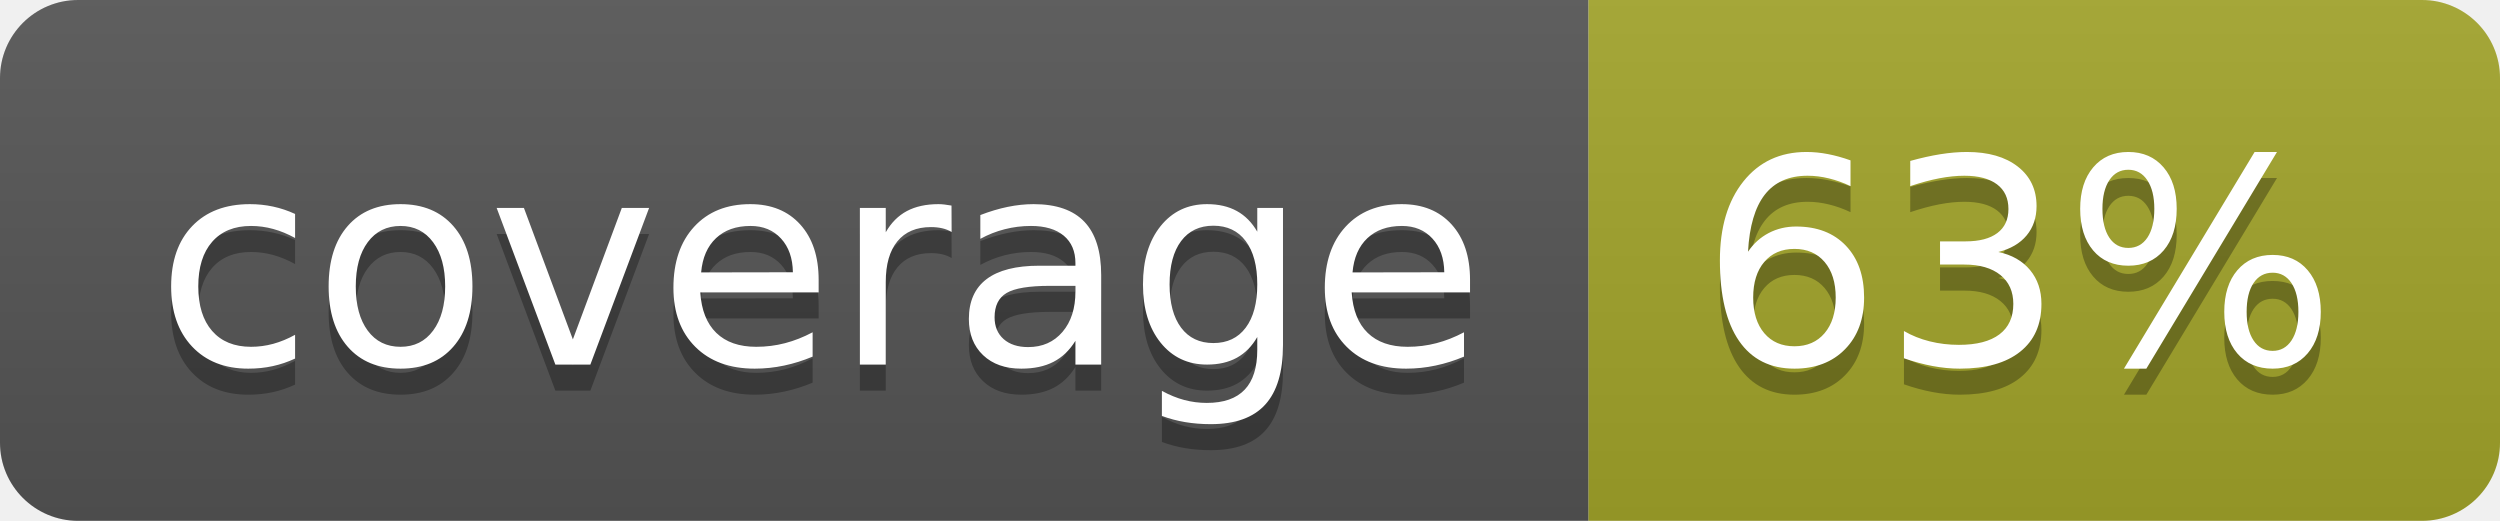
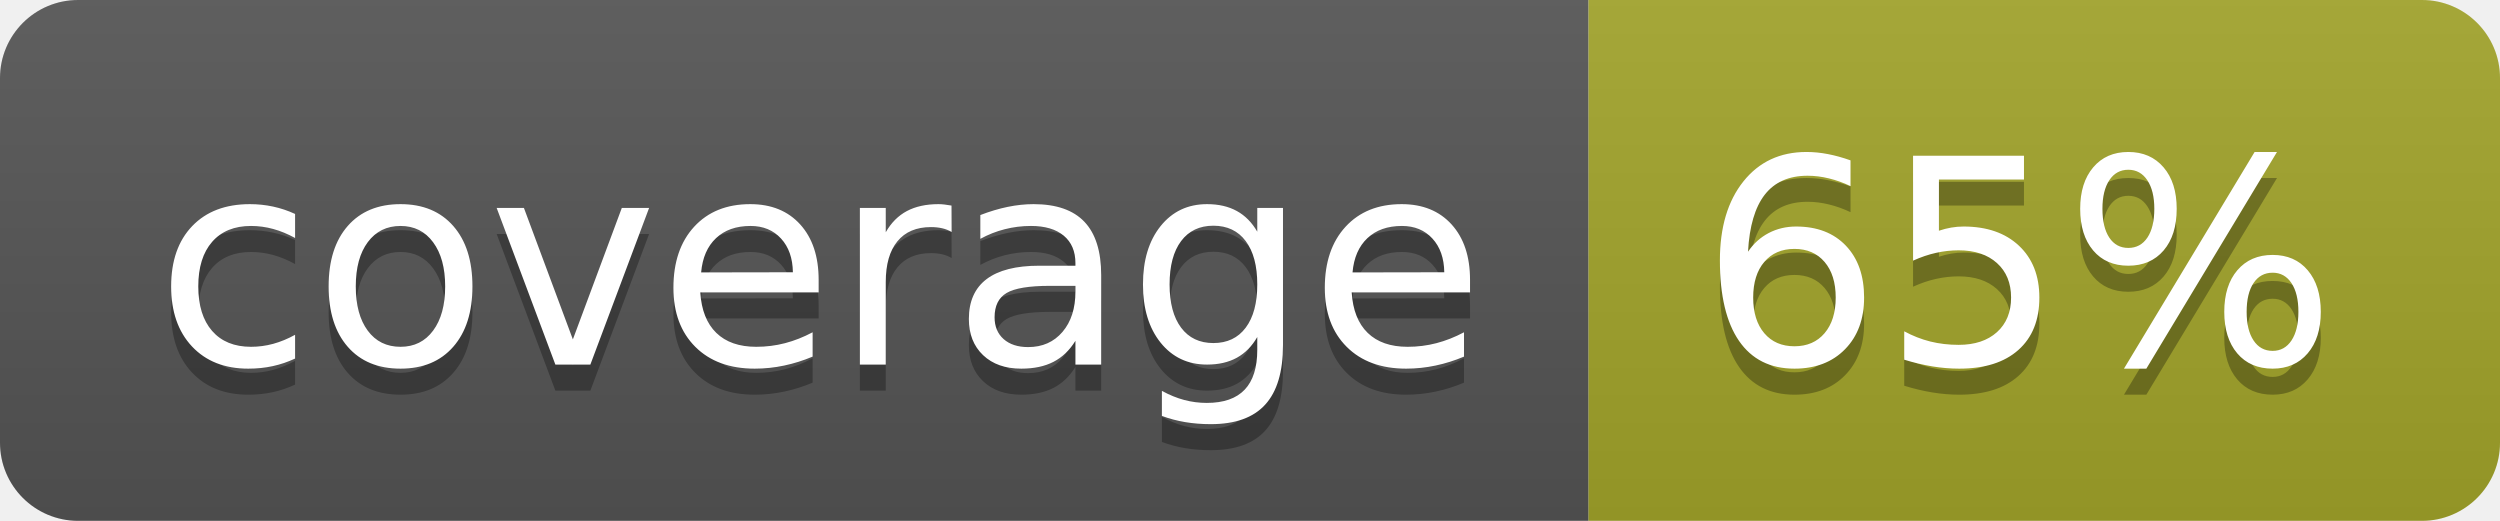
<svg xmlns="http://www.w3.org/2000/svg" width="96" height="20">
  <linearGradient id="b" x2="0" y2="100%">
    <stop offset="0" stop-color="#bbb" stop-opacity=".1" />
    <stop offset="1" stop-opacity=".1" />
  </linearGradient>
  <clipPath id="a">
    <rect width="96" height="20" rx="3" fill="#fff" />
  </clipPath>
  <g clip-path="url(#a)">
    <path fill="#555" d="M0 0h61v20H0z" />
    <path fill="#A3A52A" d="M61 0h35v20H61z" />
    <path fill="url(#b)" d="M0 0h96v20H0z" />
  </g>
  <g fill="#fff" text-anchor="middle" font-family="DejaVu Sans,Verdana,Geneva,sans-serif" font-size="110">
    <text x="315" y="150" fill="#010101" fill-opacity=".3" transform="scale(.1)" textLength="510">coverage</text>
    <text x="315" y="140" transform="scale(.1)" textLength="510">coverage</text>
-     <text x="775" y="150" fill="#010101" fill-opacity=".3" transform="scale(.1)" textLength="250">63%</text>
-     <text x="775" y="140" transform="scale(.1)" textLength="250">63%</text>
+     <text x="775" y="150" fill="#010101" fill-opacity=".3" transform="scale(.1)" textLength="250">65%</text>
+     <text x="775" y="140" transform="scale(.1)" textLength="250">65%</text>
  </g>
</svg>
